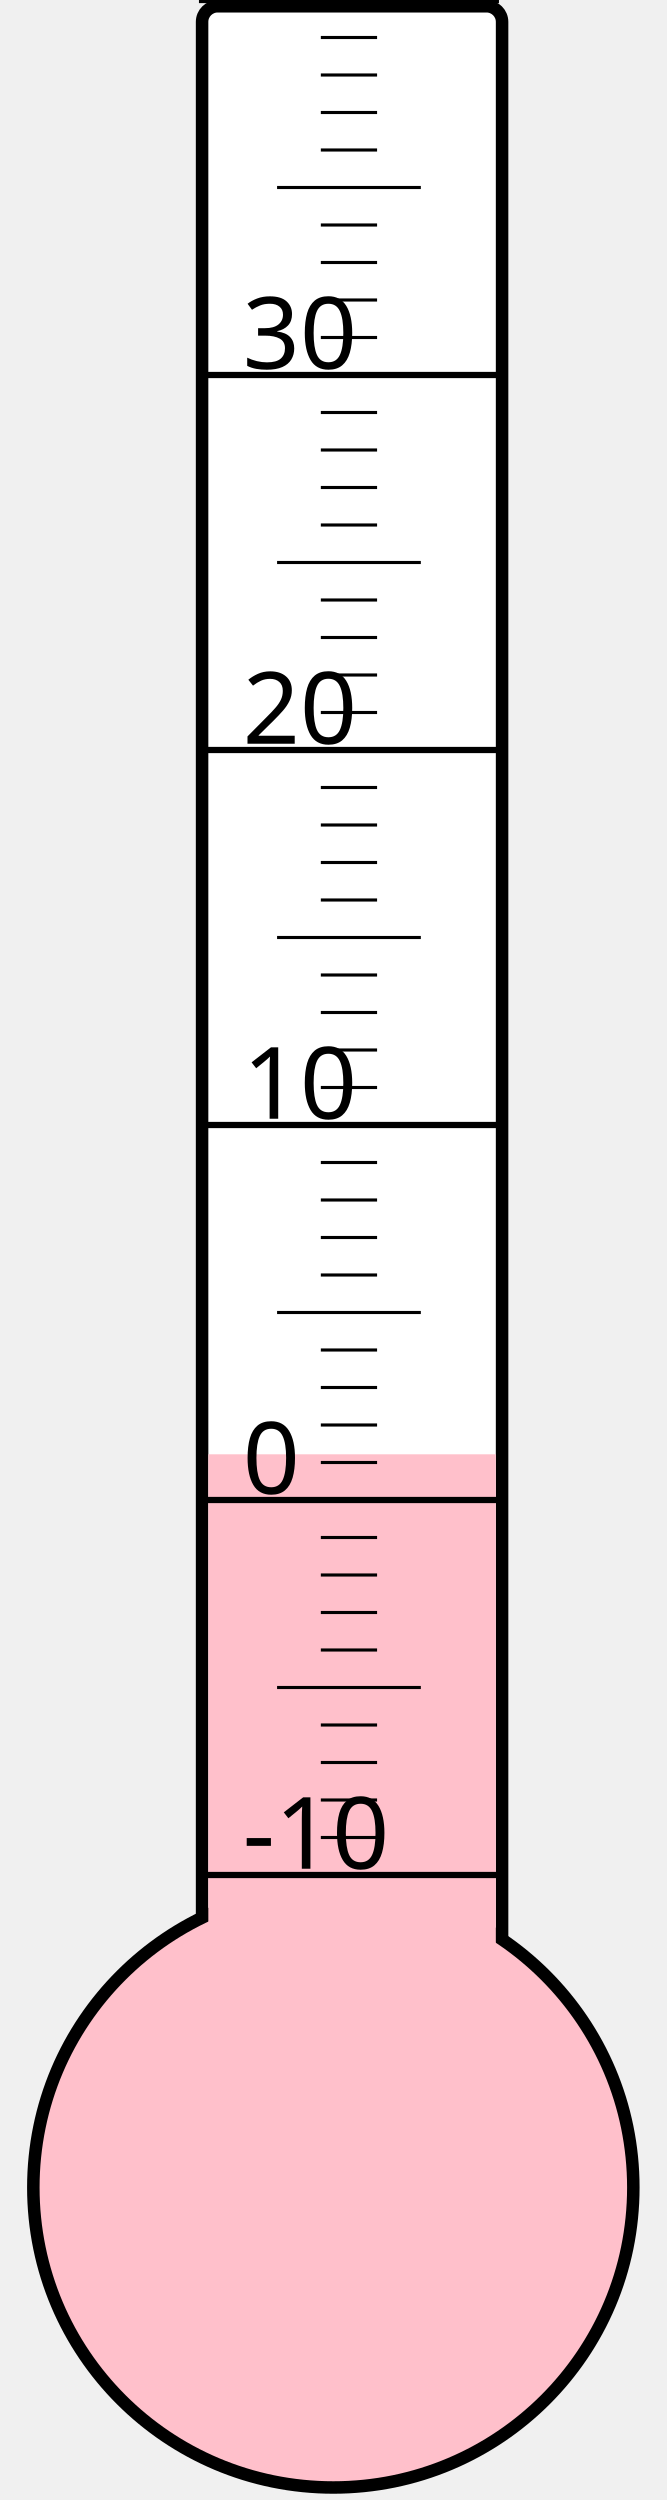
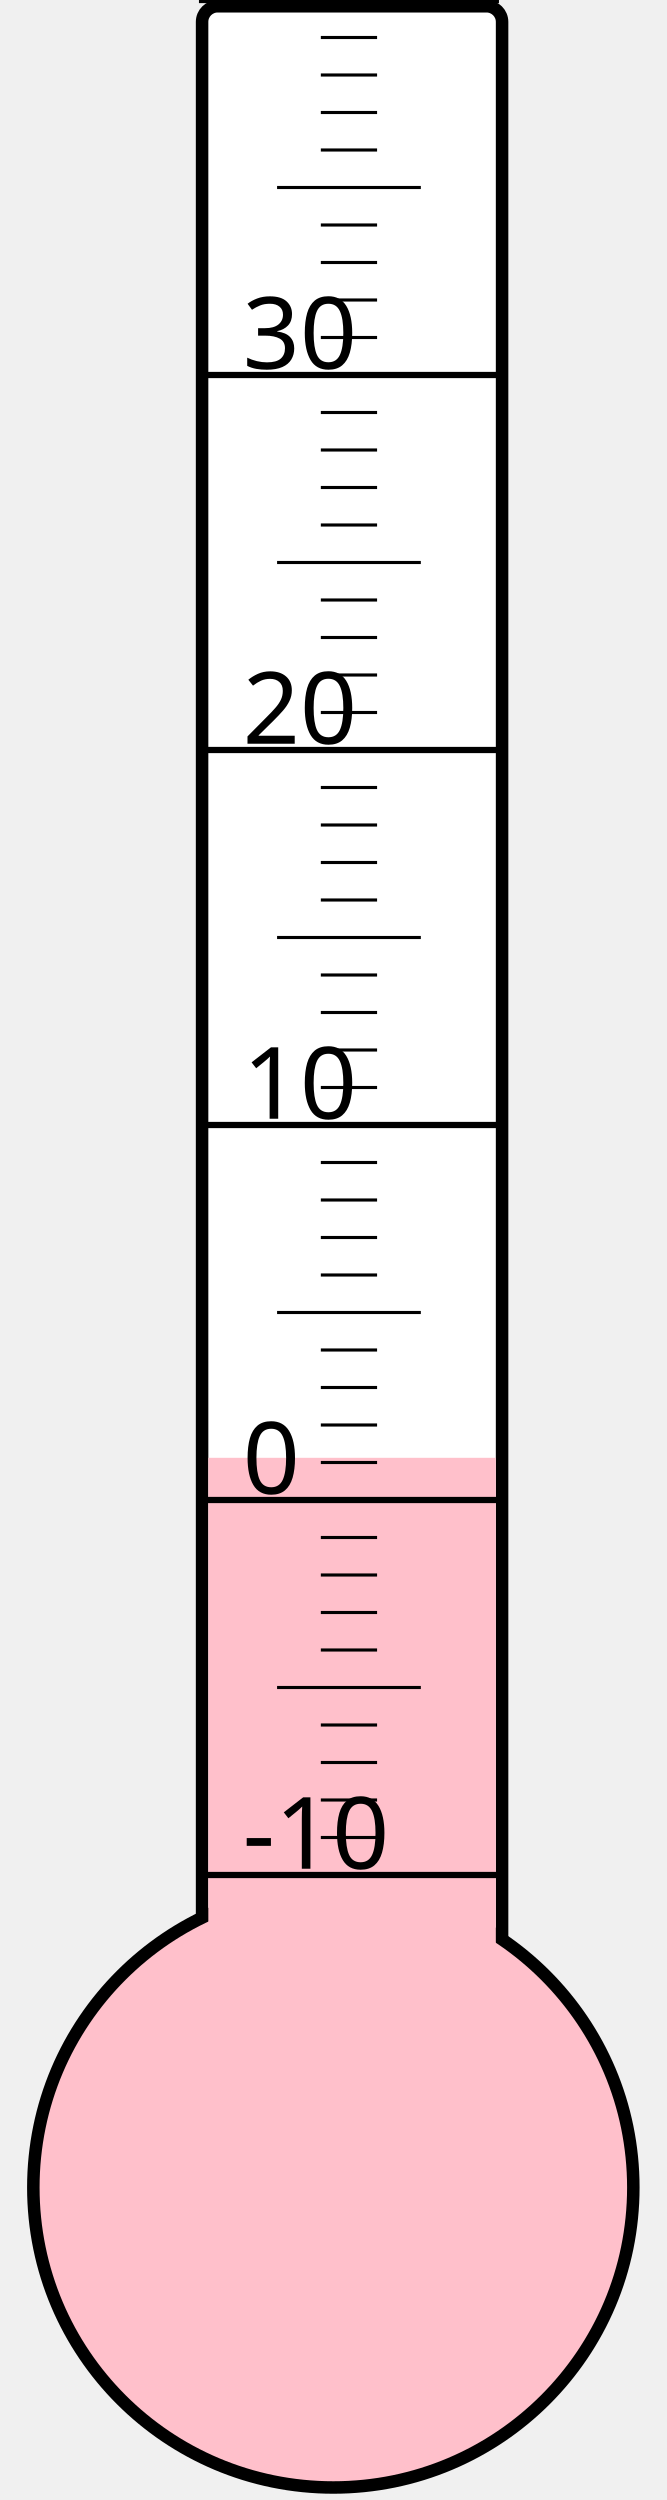
<svg xmlns="http://www.w3.org/2000/svg" width="40px" height="150px" viewBox="0 0 200 800">
  <rect width="200" height="800" x="0" y="0" style="fill: #ffffeb; fill-opacity: 0;" />
  <rect width="96" height="680" x="58" y="2" rx="5" ry="5" style="fill: white; fill-opacity: 1; stroke: black; stroke-width: 4;" />
  <circle cx="100" cy="700" r="96" style="fill: pink; stroke: black; stroke-width: 4;" />
-   <rect width="92" height="234.625" x="60" y="465.375" style="fill: pink; fill-opacity: 1; stroke-width: 0;" />
+   <rect width="92" height="233.5" x="60" y="466.5" style="fill: pink; fill-opacity: 1; stroke-width: 0;" />
  <text x="71" y="598" style="font-family: sans-serif; font-size: 24pt;">-10</text>
  <text x="71" y="478" style="font-family: sans-serif; font-size: 24pt;">0</text>
  <text x="71" y="358" style="font-family: sans-serif; font-size: 24pt;">10</text>
  <text x="71" y="238" style="font-family: sans-serif; font-size: 24pt;">20</text>
  <text x="71" y="118" style="font-family: sans-serif; font-size: 24pt;">30</text>
  <g style="stroke: black;">
    <line x1="57" y1="600" x2="153" y2="600" style="stroke-width: 2;" />
    <line x1="96" y1="588" x2="114" y2="588" style="stroke-width: 1;" />
    <line x1="96" y1="576" x2="114" y2="576" style="stroke-width: 1;" />
    <line x1="96" y1="564" x2="114" y2="564" style="stroke-width: 1;" />
    <line x1="96" y1="552" x2="114" y2="552" style="stroke-width: 1;" />
    <line x1="82" y1="540" x2="128" y2="540" style="stroke-width: 1;" />
    <line x1="96" y1="528" x2="114" y2="528" style="stroke-width: 1;" />
    <line x1="96" y1="516" x2="114" y2="516" style="stroke-width: 1;" />
    <line x1="96" y1="504" x2="114" y2="504" style="stroke-width: 1;" />
    <line x1="96" y1="492" x2="114" y2="492" style="stroke-width: 1;" />
    <line x1="57" y1="480" x2="153" y2="480" style="stroke-width: 2;" />
    <line x1="96" y1="468" x2="114" y2="468" style="stroke-width: 1;" />
    <line x1="96" y1="456" x2="114" y2="456" style="stroke-width: 1;" />
    <line x1="96" y1="444" x2="114" y2="444" style="stroke-width: 1;" />
    <line x1="96" y1="432" x2="114" y2="432" style="stroke-width: 1;" />
    <line x1="82" y1="420" x2="128" y2="420" style="stroke-width: 1;" />
    <line x1="96" y1="408" x2="114" y2="408" style="stroke-width: 1;" />
    <line x1="96" y1="396" x2="114" y2="396" style="stroke-width: 1;" />
    <line x1="96" y1="384" x2="114" y2="384" style="stroke-width: 1;" />
    <line x1="96" y1="372" x2="114" y2="372" style="stroke-width: 1;" />
    <line x1="57" y1="360" x2="153" y2="360" style="stroke-width: 2;" />
    <line x1="96" y1="348" x2="114" y2="348" style="stroke-width: 1;" />
    <line x1="96" y1="336" x2="114" y2="336" style="stroke-width: 1;" />
    <line x1="96" y1="324" x2="114" y2="324" style="stroke-width: 1;" />
    <line x1="96" y1="312" x2="114" y2="312" style="stroke-width: 1;" />
    <line x1="82" y1="300" x2="128" y2="300" style="stroke-width: 1;" />
    <line x1="96" y1="288" x2="114" y2="288" style="stroke-width: 1;" />
    <line x1="96" y1="276" x2="114" y2="276" style="stroke-width: 1;" />
    <line x1="96" y1="264" x2="114" y2="264" style="stroke-width: 1;" />
    <line x1="96" y1="252" x2="114" y2="252" style="stroke-width: 1;" />
    <line x1="57" y1="240" x2="153" y2="240" style="stroke-width: 2;" />
    <line x1="96" y1="228" x2="114" y2="228" style="stroke-width: 1;" />
    <line x1="96" y1="216" x2="114" y2="216" style="stroke-width: 1;" />
    <line x1="96" y1="204" x2="114" y2="204" style="stroke-width: 1;" />
    <line x1="96" y1="192" x2="114" y2="192" style="stroke-width: 1;" />
    <line x1="82" y1="180" x2="128" y2="180" style="stroke-width: 1;" />
    <line x1="96" y1="168" x2="114" y2="168" style="stroke-width: 1;" />
    <line x1="96" y1="156" x2="114" y2="156" style="stroke-width: 1;" />
    <line x1="96" y1="144" x2="114" y2="144" style="stroke-width: 1;" />
    <line x1="96" y1="132" x2="114" y2="132" style="stroke-width: 1;" />
    <line x1="57" y1="120" x2="153" y2="120" style="stroke-width: 2;" />
    <line x1="96" y1="108" x2="114" y2="108" style="stroke-width: 1;" />
    <line x1="96" y1="96" x2="114" y2="96" style="stroke-width: 1;" />
    <line x1="96" y1="84" x2="114" y2="84" style="stroke-width: 1;" />
    <line x1="96" y1="72" x2="114" y2="72" style="stroke-width: 1;" />
    <line x1="82" y1="60" x2="128" y2="60" style="stroke-width: 1;" />
    <line x1="96" y1="48" x2="114" y2="48" style="stroke-width: 1;" />
    <line x1="96" y1="36" x2="114" y2="36" style="stroke-width: 1;" />
    <line x1="96" y1="24" x2="114" y2="24" style="stroke-width: 1;" />
    <line x1="96" y1="12" x2="114" y2="12" style="stroke-width: 1;" />
    <line x1="57" y1="0" x2="153" y2="0" style="stroke-width: 2;" />
  </g>
</svg>
